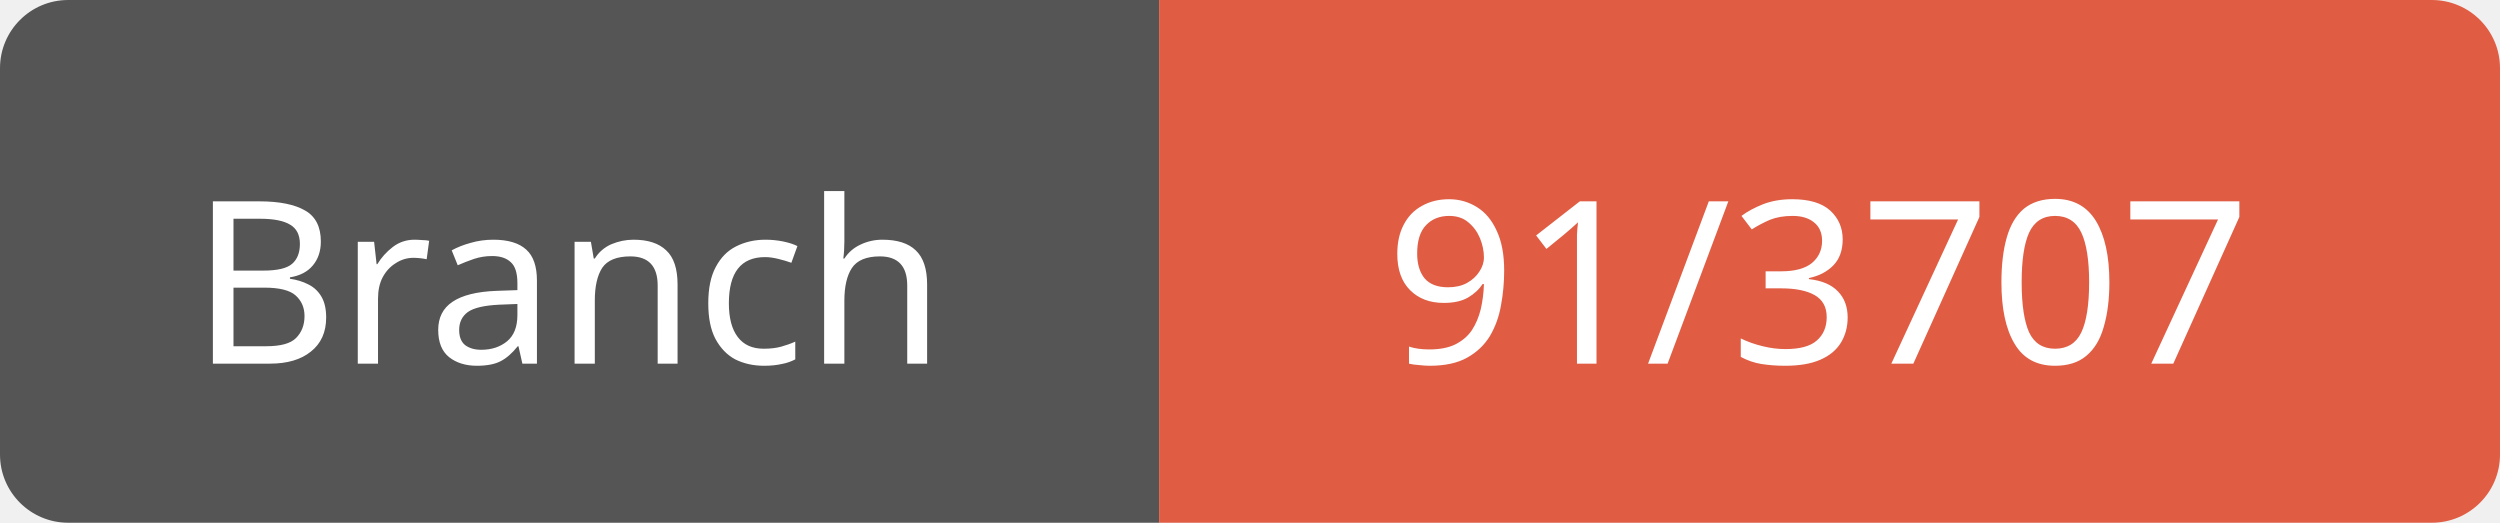
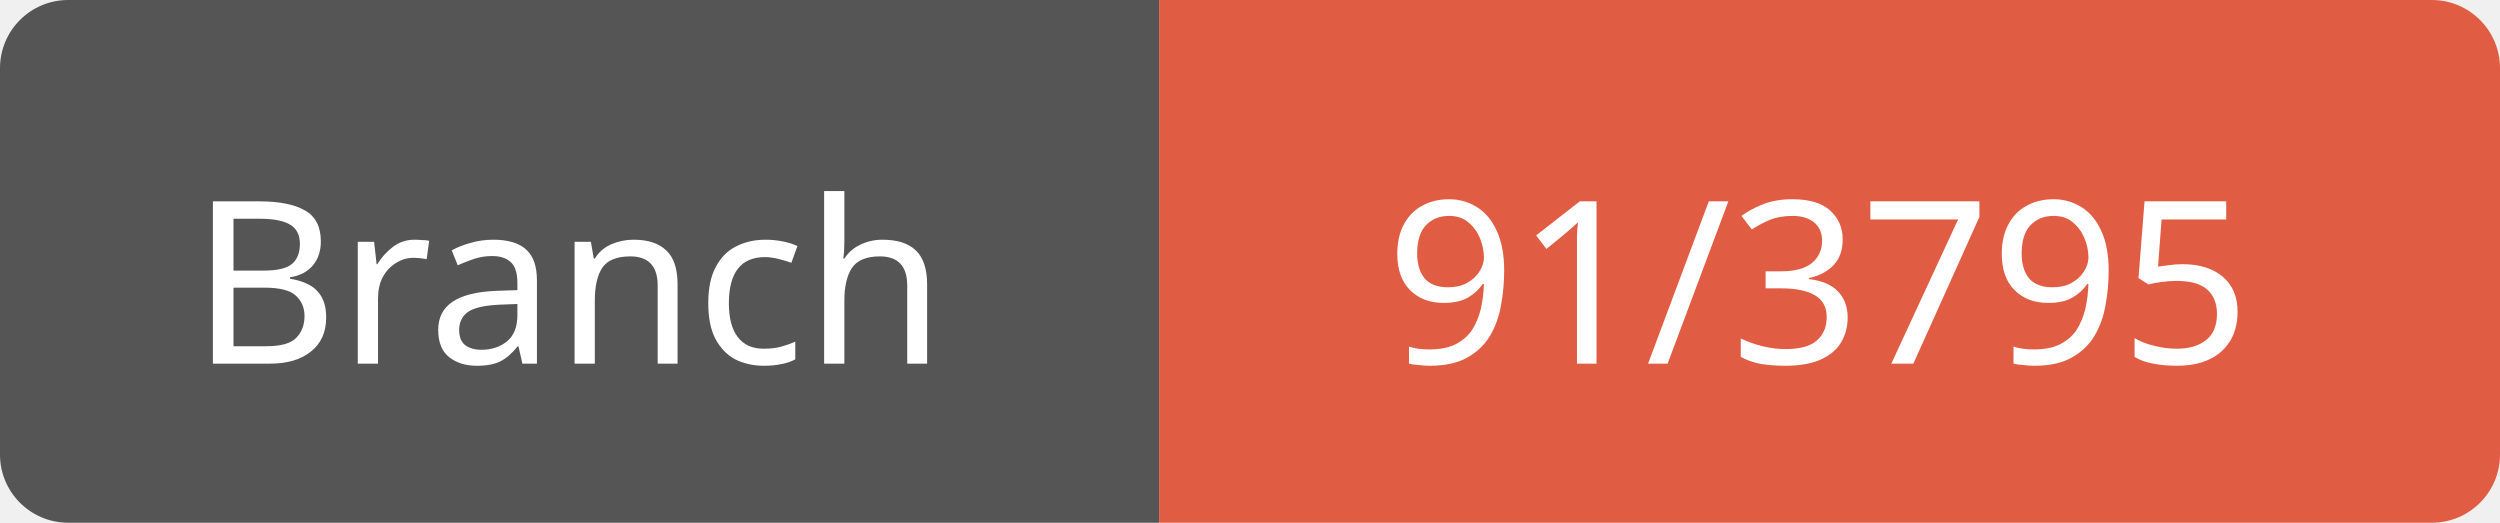
<svg xmlns="http://www.w3.org/2000/svg" width="110" height="23">
  <path d="M3,0 h45 h3 v23 h-3 h-45 a3,3 0 0 1 -3,-3 v-17 a3,3 0 0 1 3,-3 z" fill="#555" />
  <path d="M54,0 h53 a3,3 0 0 1 3,3 v17 a3,3 0 0 1 -3,3 h-53 h-3 v-23 h3 z" fill="#e05d44" />
  <text x="25" y="16" fill="#fff" font-family="Verdana" font-size="10" text-anchor="middle">Branch</text>
-   <text x="80" y="16" fill="#fff" font-family="Verdana" font-size="10" text-anchor="middle">91/3707</text>
+   <text x="80" y="16" fill="#fff" font-family="Verdana" font-size="10" text-anchor="middle">91/3795</text>
</svg>
